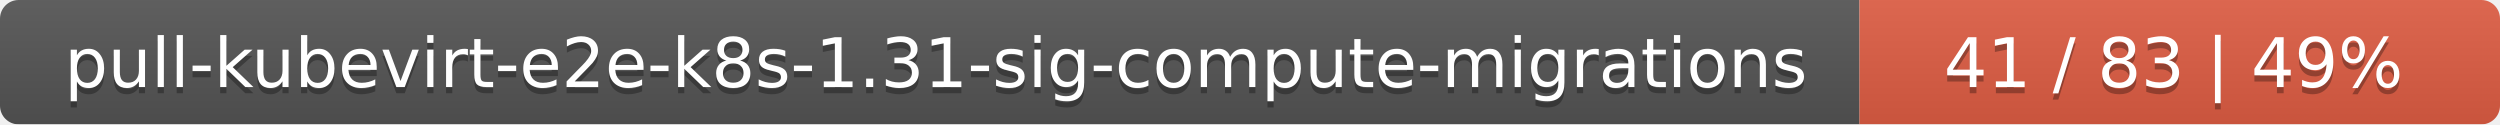
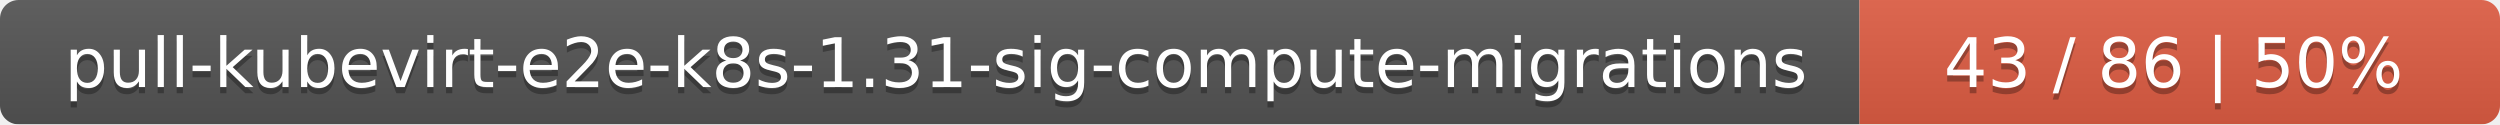
<svg xmlns="http://www.w3.org/2000/svg" width="402" height="20">
  <linearGradient id="smooth" x2="0" y2="100%">
    <stop offset="0" stop-color="#bbb" stop-opacity=".1" />
    <stop offset="1" stop-opacity=".1" />
  </linearGradient>
  <mask id="round">
    <rect width="402" height="20" rx="3" fill="#fff" />
  </mask>
  <g mask="url(#round)">
    <rect width="299" height="20" fill="#555" />
    <rect x="299" width="103" height="20" fill="#e05d44" />
    <rect width="402" height="20" fill="url(#smooth)" />
  </g>
  <g fill="#fff" text-anchor="middle" font-family="DejaVu Sans,Verdana,Geneva,sans-serif" font-size="11">
    <text x="150.5" y="15" fill="#010101" fill-opacity=".3">pull-kubevirt-e2e-k8s-1.31-sig-compute-migrations</text>
    <text x="150.5" y="14">pull-kubevirt-e2e-k8s-1.31-sig-compute-migrations</text>
-     <text x="349.5" y="15" fill="#010101" fill-opacity=".3">41 / 83    |    49%</text>
-     <text x="349.5" y="14">41 / 83    |    49%</text>
+     <text x="349.5" y="15" fill="#010101" fill-opacity=".3">43 / 86    |    50%</text>
+     <text x="349.5" y="14">43 / 86    |    50%</text>
  </g>
</svg>
